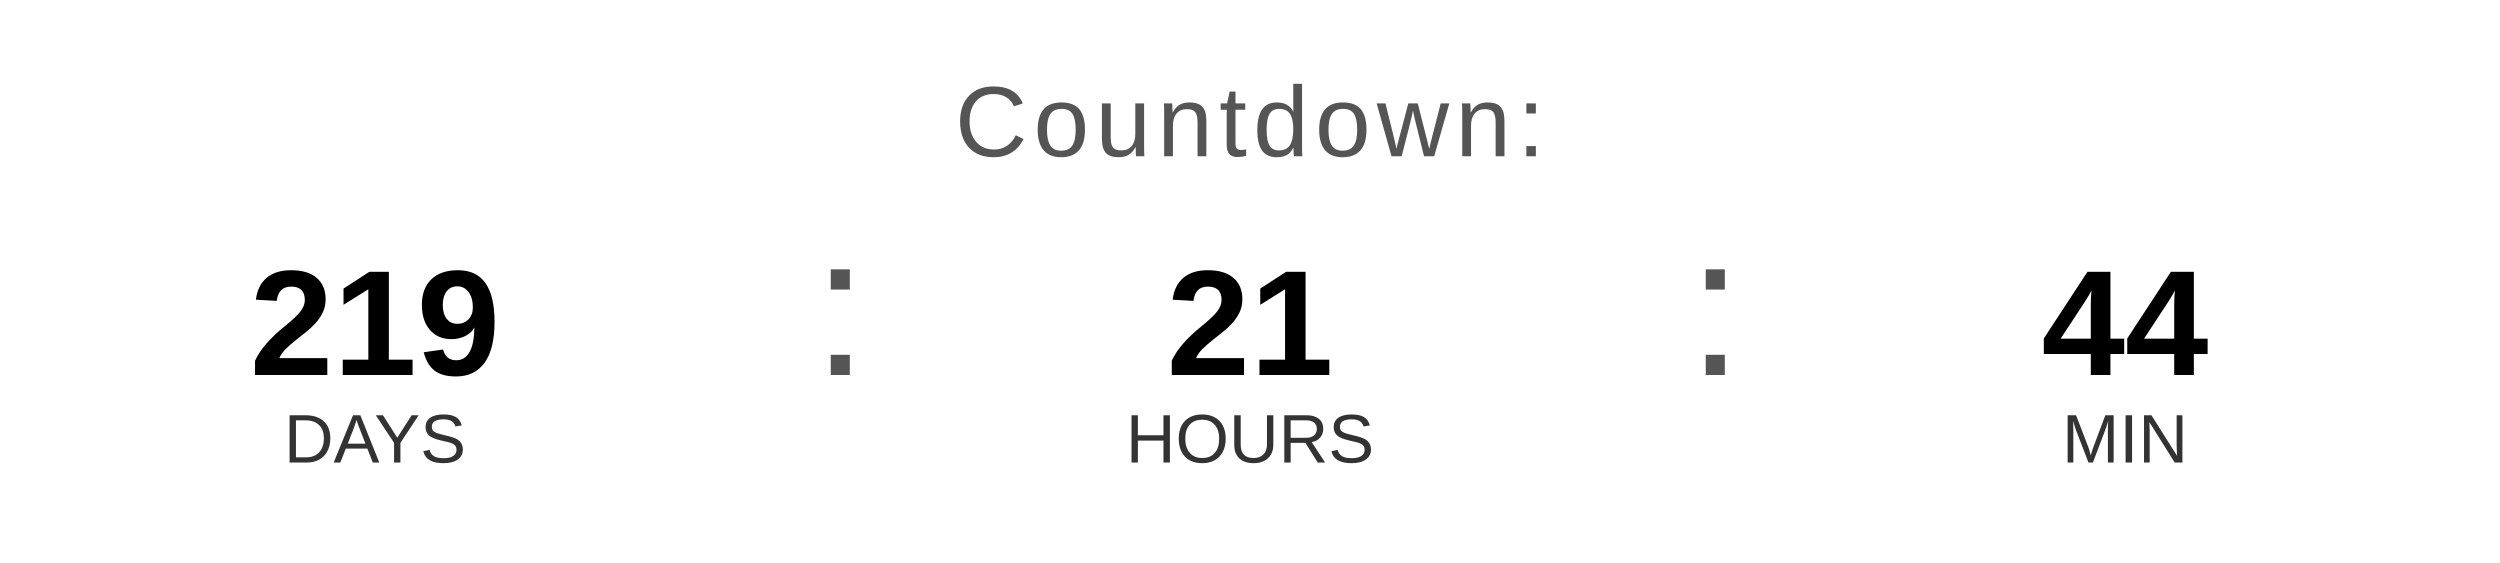
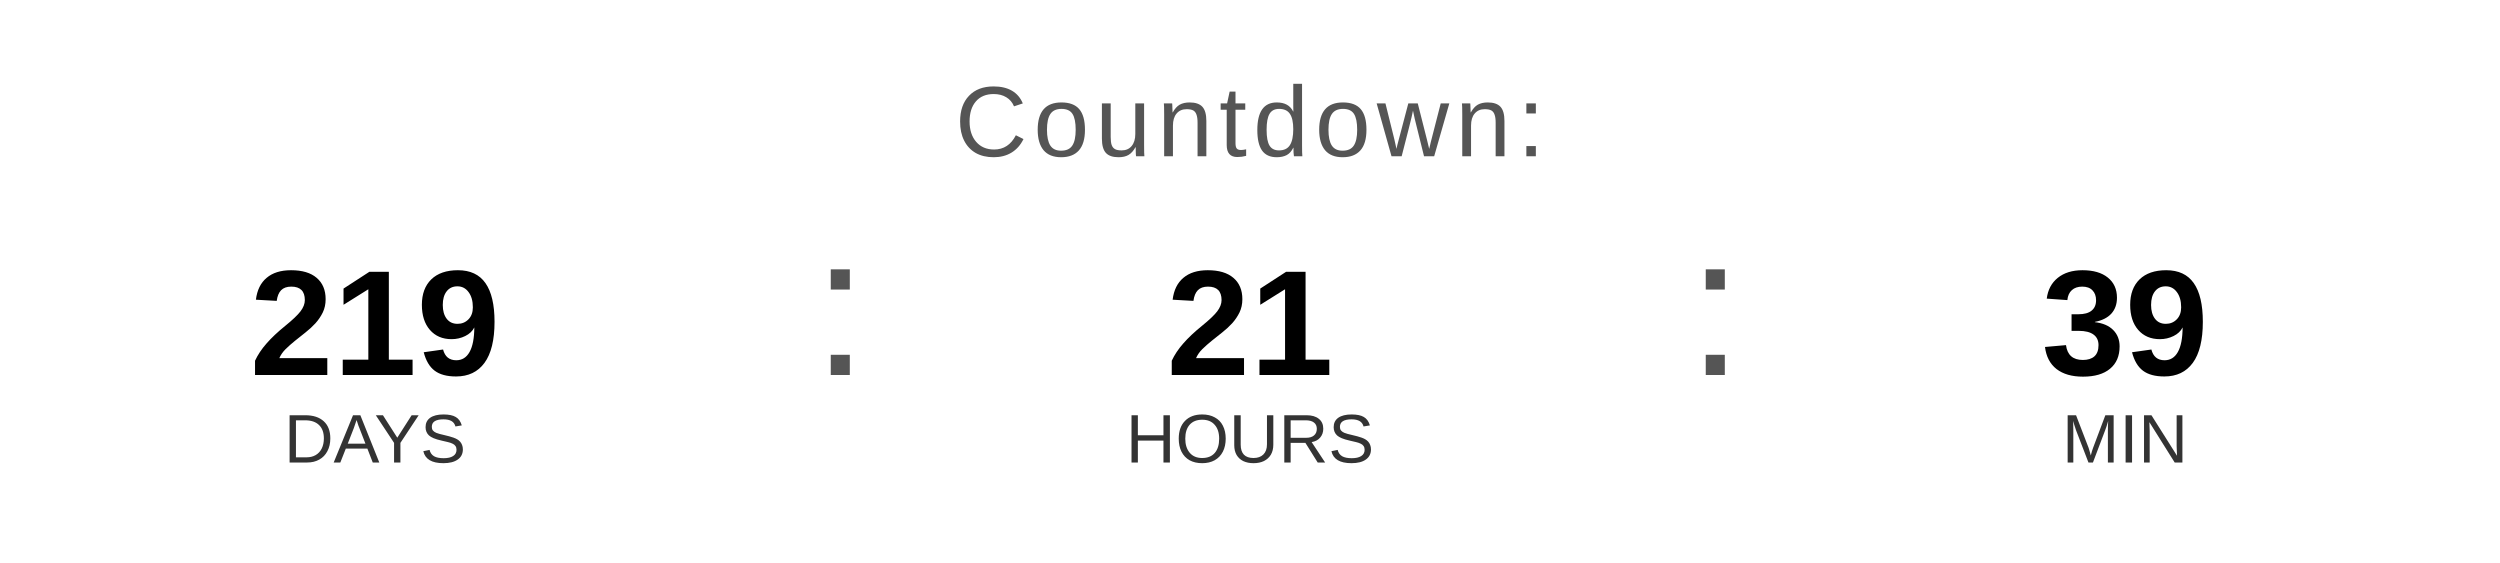
<svg xmlns="http://www.w3.org/2000/svg" width="400" height="90" viewBox="0 0 400 90">
  <text x="200" y="25" font-family="Arial, Helvetica, sans-serif" font-size="16" fill="#555555" text-anchor="middle" letter-spacing="1">
    Countdown:
  </text>
  <text x="60" y="60" font-family="Arial, Helvetica, sans-serif" font-size="24" font-weight="bold" fill="#000000" text-anchor="middle">219</text>
  <text x="60" y="74" font-family="Arial, Helvetica, sans-serif" font-size="11" fill="#333333" text-anchor="middle">DAYS</text>
  <text x="130" y="60" font-family="Arial, sans-serif" font-size="32" fill="#555555">:</text>
  <text x="200" y="60" font-family="Arial, Helvetica, sans-serif" font-size="24" font-weight="bold" fill="#000000" text-anchor="middle">21</text>
  <text x="200" y="74" font-family="Arial, Helvetica, sans-serif" font-size="11" fill="#333333" text-anchor="middle">HOURS</text>
  <text x="270" y="60" font-family="Arial, sans-serif" font-size="32" fill="#555555">:</text>
-   <text x="340" y="60" font-family="Arial, Helvetica, sans-serif" font-size="24" font-weight="bold" fill="#000000" text-anchor="middle">44</text>
+   <text x="340" y="60" font-family="Arial, Helvetica, sans-serif" font-size="24" font-weight="bold" fill="#000000" text-anchor="middle">39</text>
  <text x="340" y="74" font-family="Arial, Helvetica, sans-serif" font-size="11" fill="#333333" text-anchor="middle">MIN</text>
</svg>
